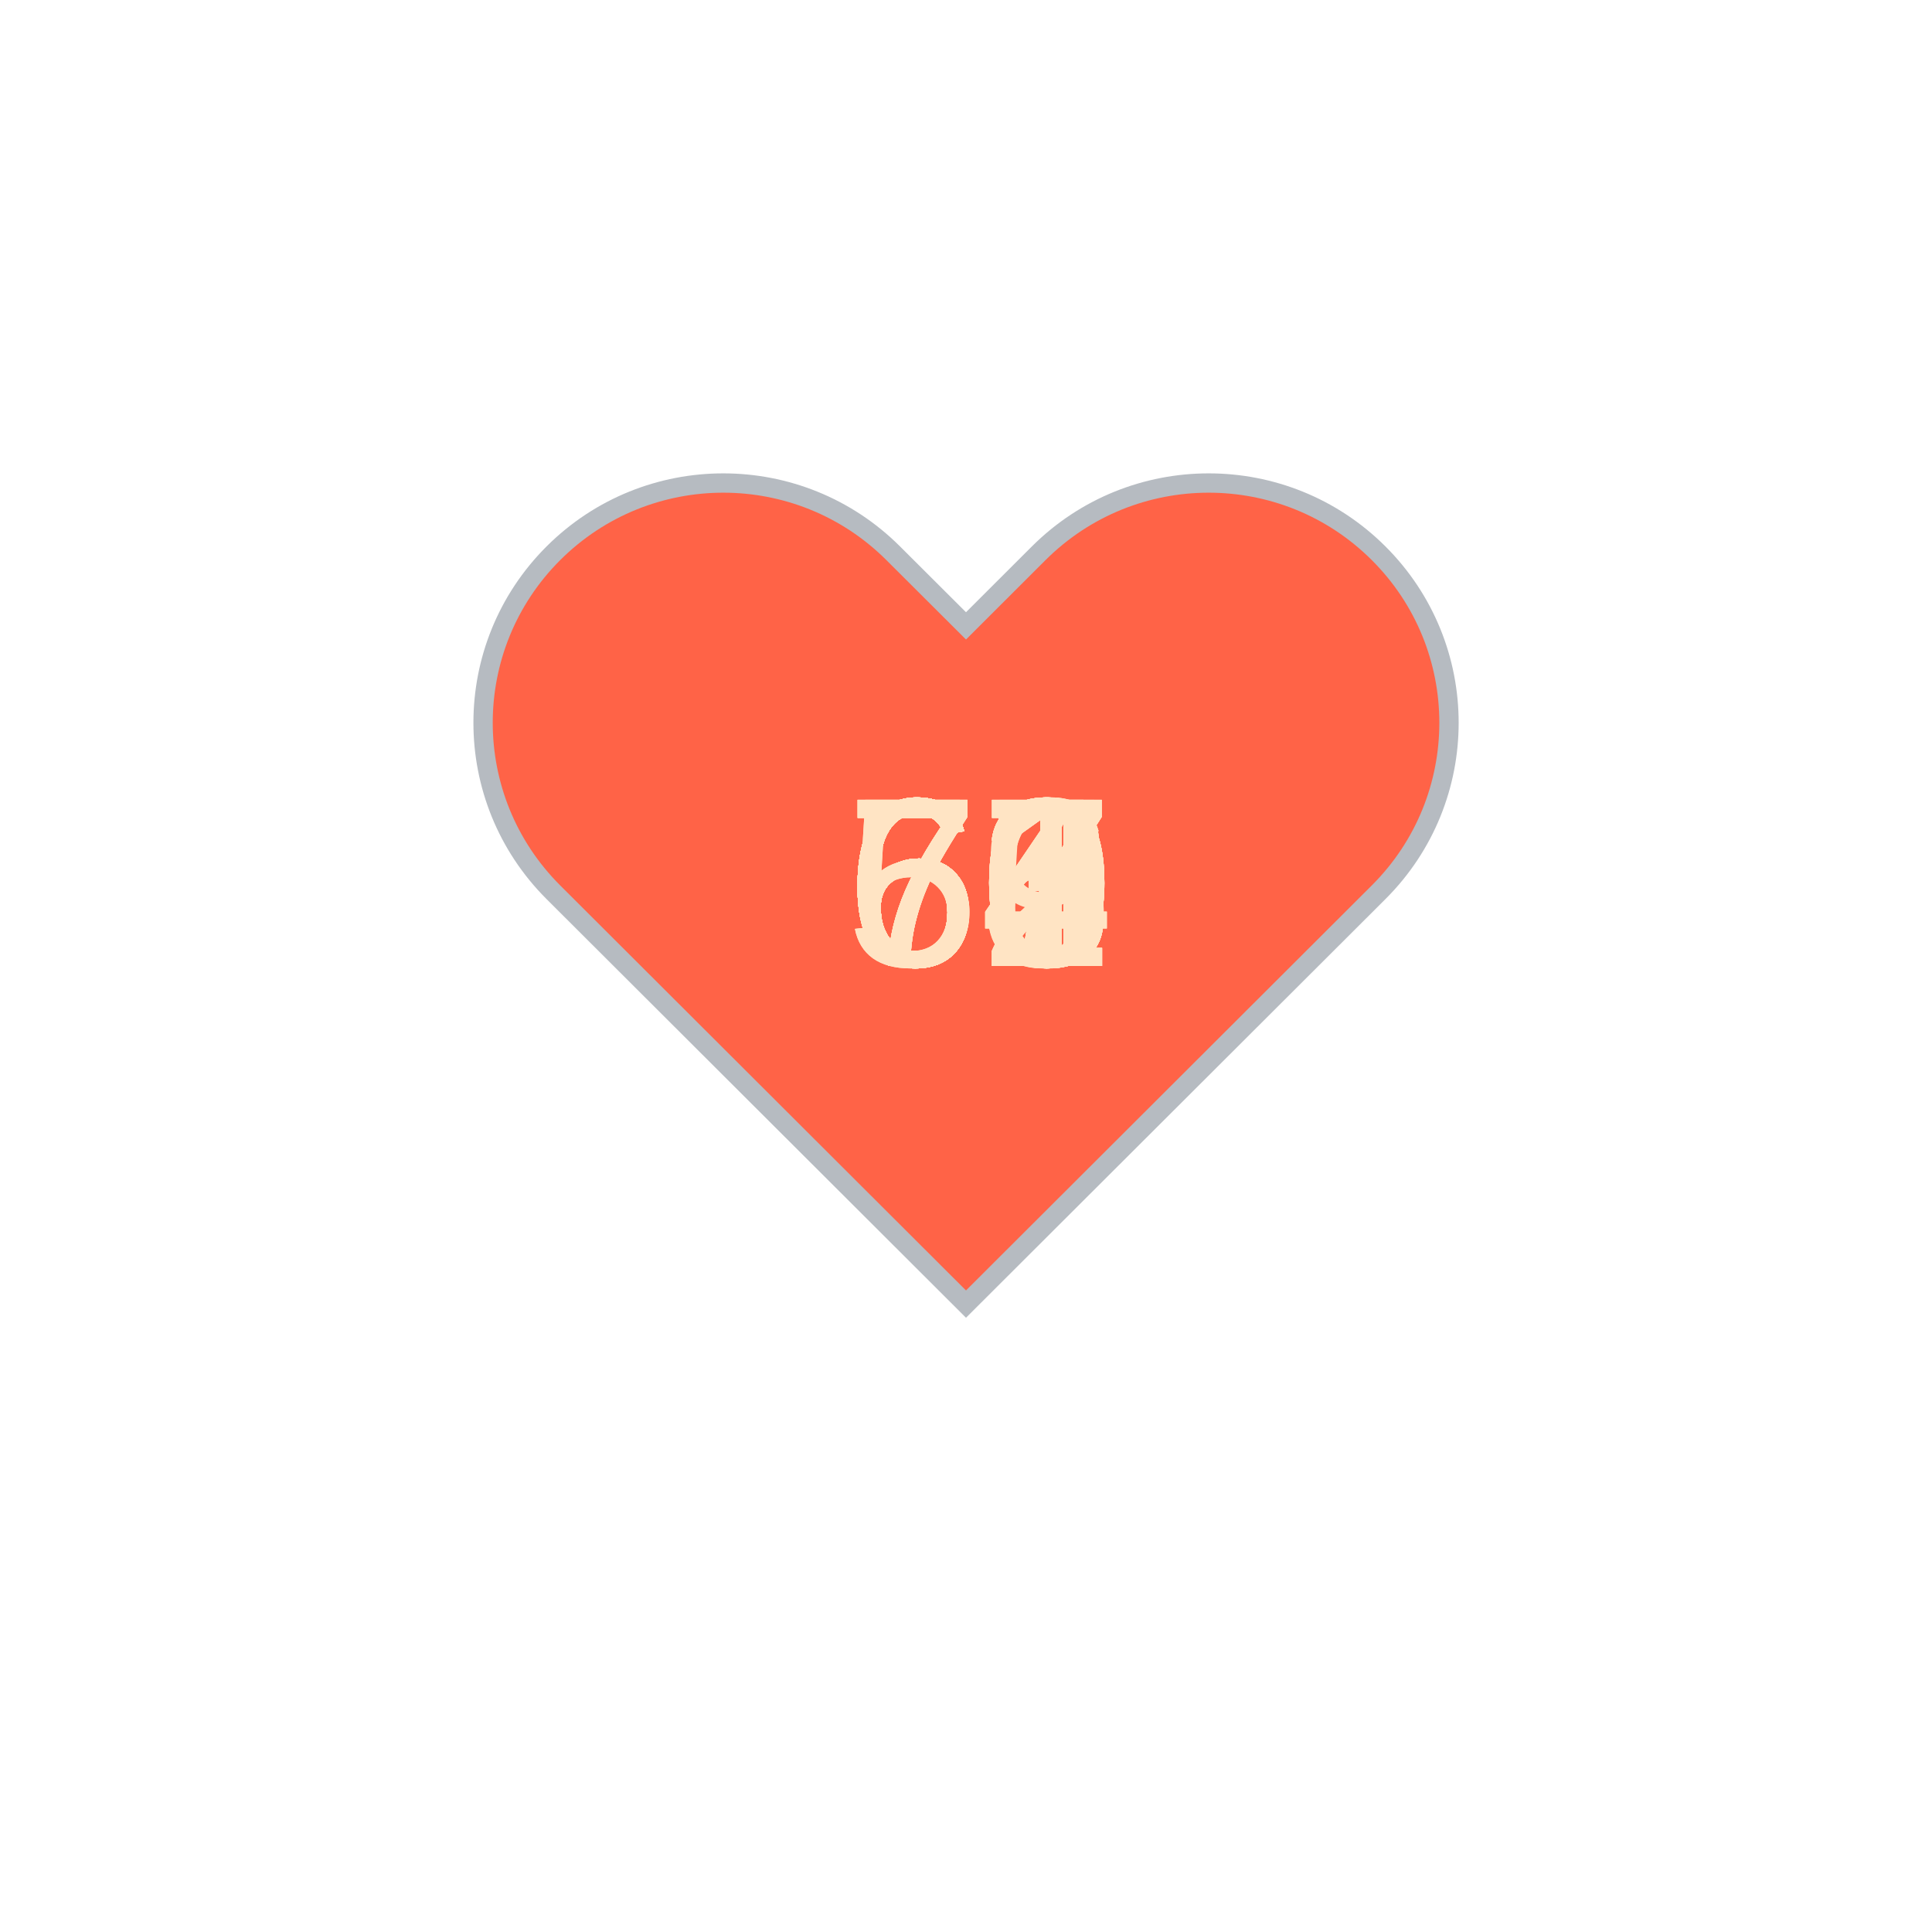
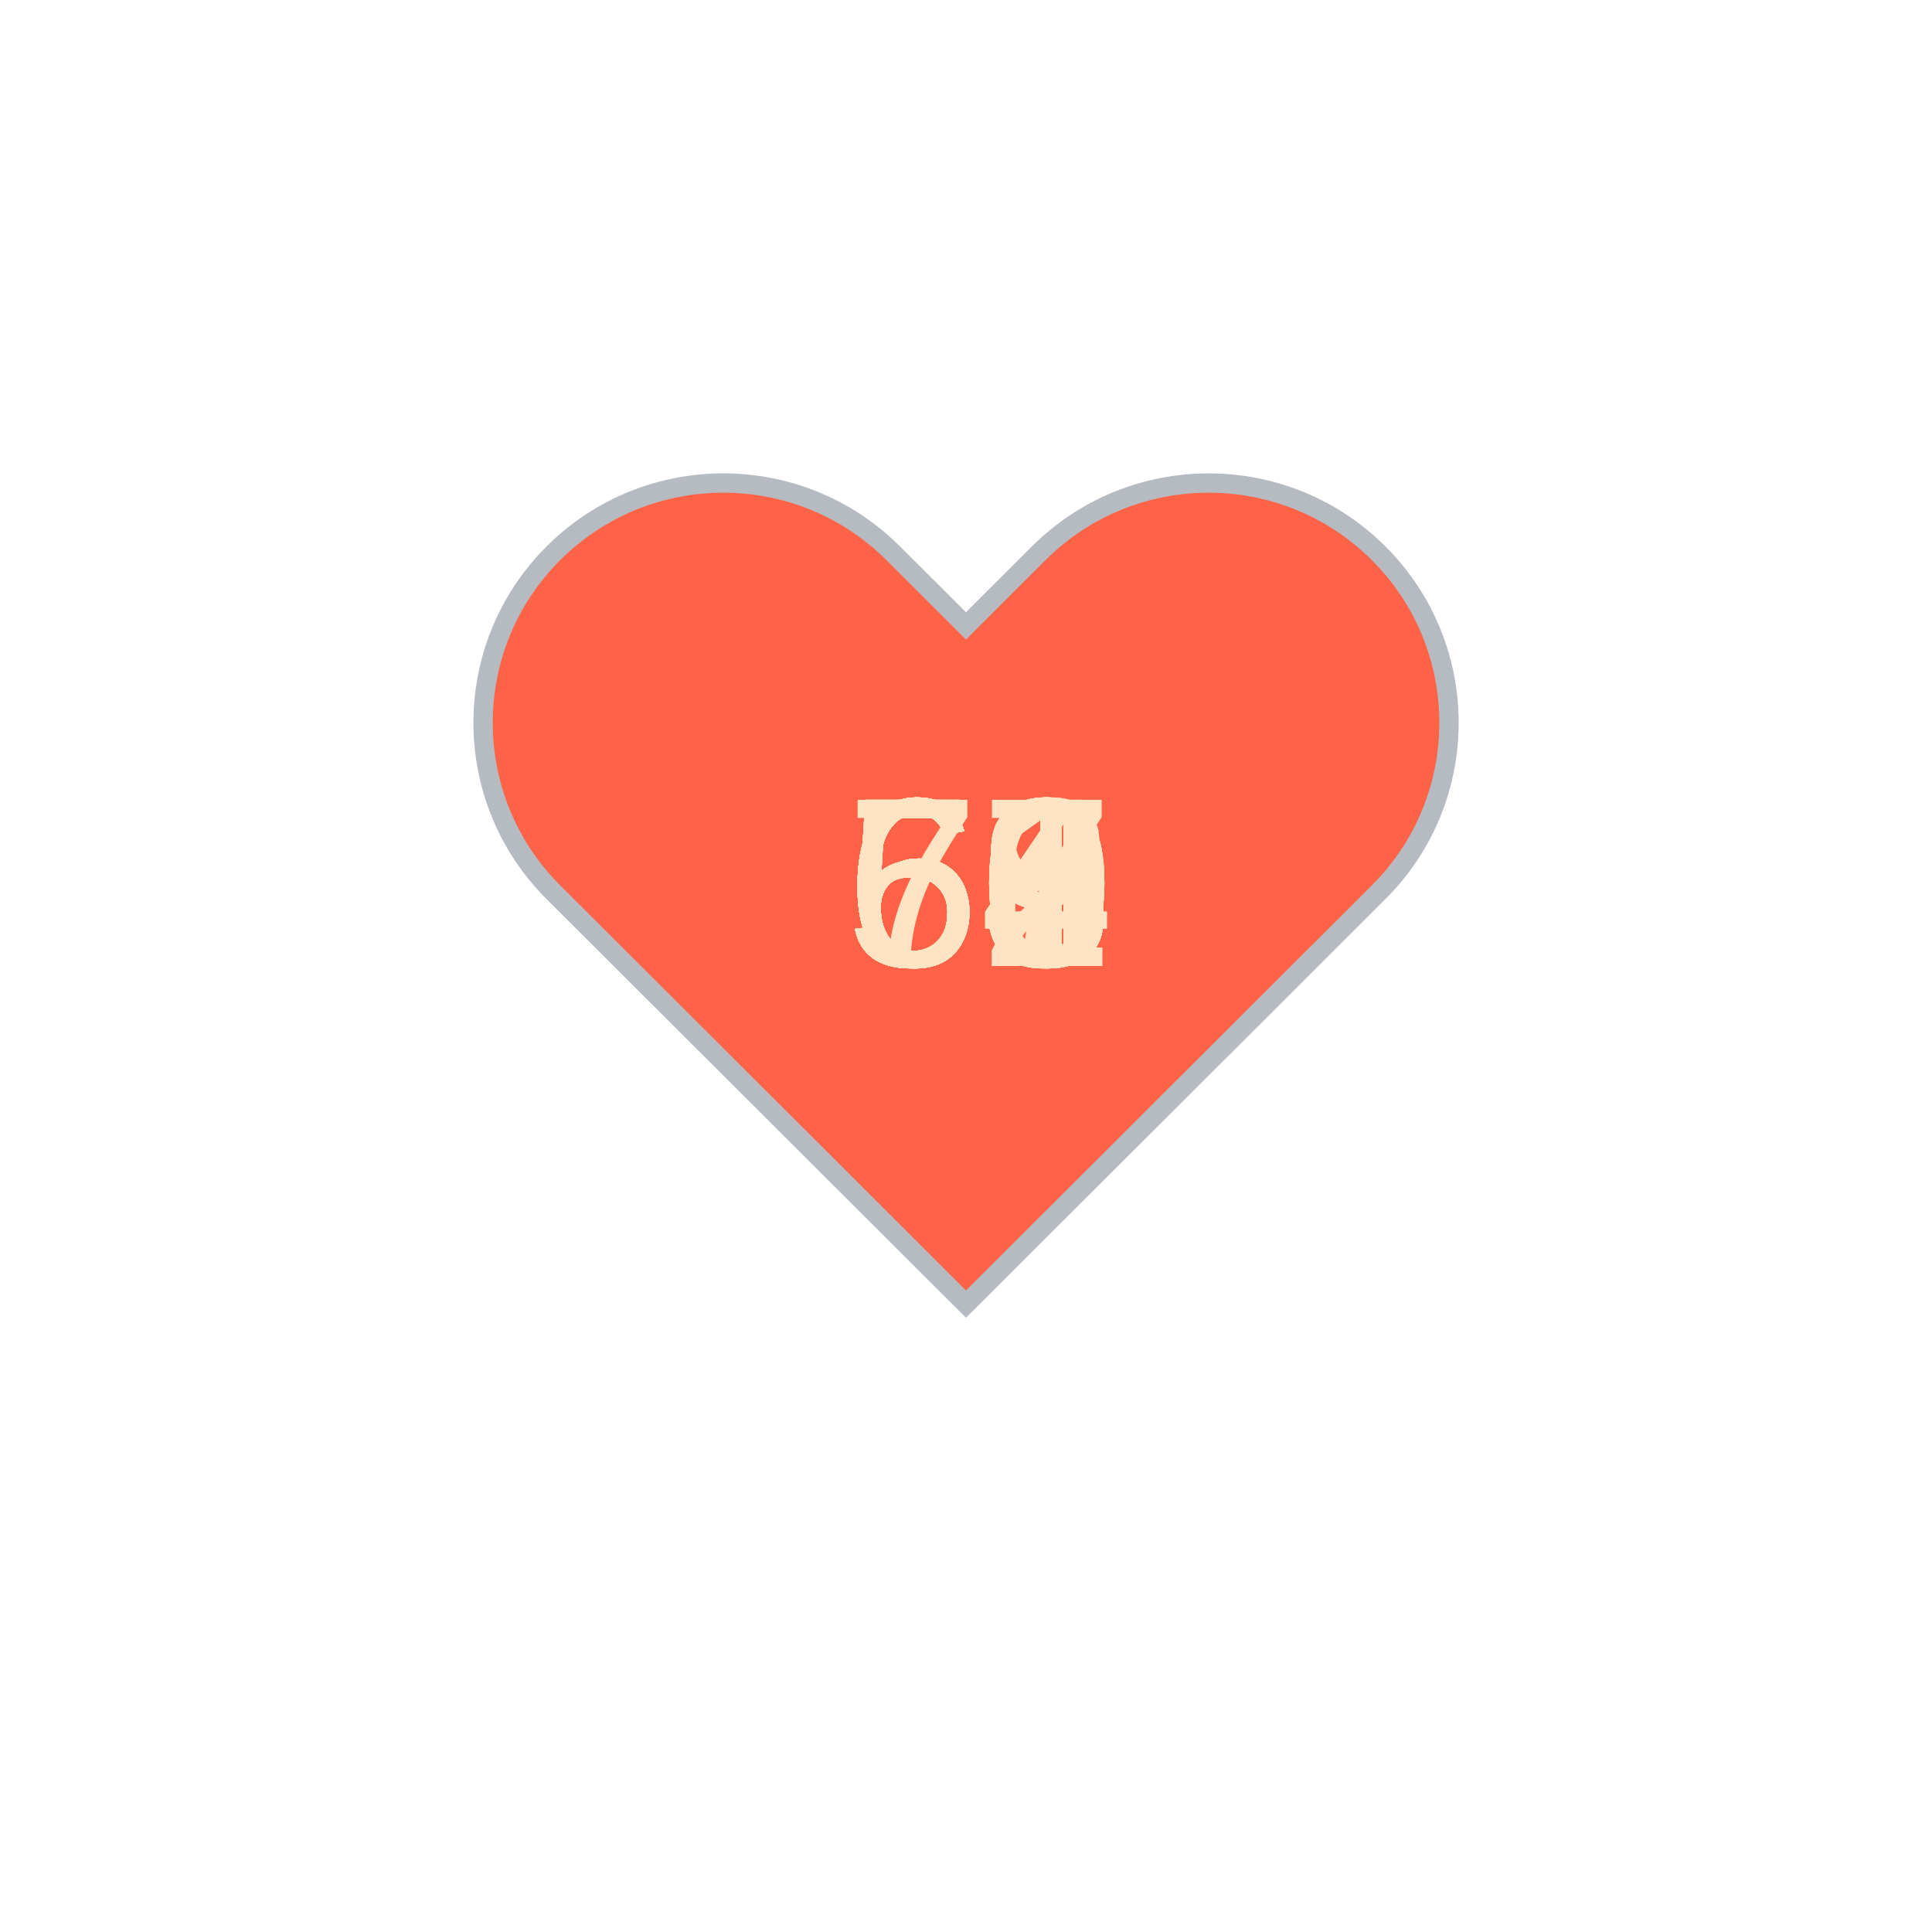
<svg xmlns="http://www.w3.org/2000/svg" baseProfile="full" height="150" version="1.1" viewBox="0,0,200,200" width="150">
  <defs />
  <g transform="translate(100 100)">
    <path d="M92.71,7.27L92.71,7.27c-9.71-9.69-25.46-9.69-35.18,0L50,14.79l-7.54-7.52C32.75-2.42,17-2.42,7.29,7.27v0 c-9.71,9.69-9.71,25.41,0,35.1L50,85l42.71-42.63C102.43,32.68,102.43,16.96,92.71,7.27z" fill="tomato" stroke="#B6BBC1" stroke-width="2" transform="translate(-50 -50)" />
    <animateTransform additive="sum" attributeName="transform" dur="1.2s" repeatCount="indefinite" type="scale" values="1; 1.5; 1.25; 1.5; 1.5; 1;" />
-     <text fill="bisque" style="font-size:25px; font-family:Arial" transform="translate(-12.5 0)">67<animate attributeName="visibility" dur="36.0s" keyTimes="0;0.03;0.07;0.1;0.13;0.17;0.2;0.23;0.27;0.3;0.33;0.37;0.4;0.43;0.47;0.5;0.53;0.57;0.6;0.63;0.67;0.7;0.73;0.77;0.8;0.83;0.87;0.9;0.93;0.97;1.0" repeatCount="indefinite" values="visible;hidden;hidden;hidden;hidden;hidden;hidden;hidden;hidden;hidden;hidden;hidden;hidden;hidden;hidden;hidden;hidden;hidden;hidden;hidden;hidden;hidden;hidden;hidden;hidden;hidden;hidden;hidden;hidden;hidden;hidden" />
+     <text fill="bisque" style="font-size:25px; font-family:Arial" transform="translate(-12.5 0)">59<animate attributeName="visibility" dur="36.0s" keyTimes="0;0.03;0.07;0.1;0.13;0.17;0.2;0.23;0.27;0.3;0.33;0.37;0.4;0.43;0.47;0.5;0.53;0.57;0.6;0.63;0.67;0.7;0.73;0.77;0.8;0.83;0.87;0.9;0.93;0.97;1.0" repeatCount="indefinite" values="visible;hidden;hidden;hidden;hidden;hidden;hidden;hidden;hidden;hidden;hidden;hidden;hidden;hidden;hidden;hidden;hidden;hidden;hidden;hidden;hidden;hidden;hidden;hidden;hidden;hidden;hidden;hidden;hidden;hidden;hidden" />
    </text>
-     <text fill="bisque" style="font-size:25px; font-family:Arial" transform="translate(-12.5 0)">67<animate attributeName="visibility" dur="36.0s" keyTimes="0;0.03;0.07;0.1;0.13;0.17;0.2;0.23;0.27;0.3;0.33;0.37;0.4;0.43;0.47;0.5;0.53;0.57;0.6;0.63;0.67;0.7;0.73;0.77;0.8;0.83;0.87;0.9;0.93;0.97;1.0" repeatCount="indefinite" values="hidden;visible;hidden;hidden;hidden;hidden;hidden;hidden;hidden;hidden;hidden;hidden;hidden;hidden;hidden;hidden;hidden;hidden;hidden;hidden;hidden;hidden;hidden;hidden;hidden;hidden;hidden;hidden;hidden;hidden;hidden" />
+     <text fill="bisque" style="font-size:25px; font-family:Arial" transform="translate(-12.5 0)">61<animate attributeName="visibility" dur="36.0s" keyTimes="0;0.03;0.07;0.1;0.13;0.17;0.2;0.23;0.27;0.3;0.33;0.37;0.4;0.43;0.47;0.5;0.53;0.57;0.6;0.63;0.67;0.7;0.73;0.77;0.8;0.83;0.87;0.9;0.93;0.97;1.0" repeatCount="indefinite" values="hidden;visible;hidden;hidden;hidden;hidden;hidden;hidden;hidden;hidden;hidden;hidden;hidden;hidden;hidden;hidden;hidden;hidden;hidden;hidden;hidden;hidden;hidden;hidden;hidden;hidden;hidden;hidden;hidden;hidden;hidden" />
    </text>
-     <text fill="bisque" style="font-size:25px; font-family:Arial" transform="translate(-12.5 0)">66<animate attributeName="visibility" dur="36.0s" keyTimes="0;0.03;0.07;0.1;0.13;0.17;0.2;0.23;0.27;0.3;0.33;0.37;0.4;0.43;0.47;0.5;0.53;0.57;0.6;0.63;0.67;0.7;0.73;0.77;0.8;0.83;0.87;0.9;0.93;0.97;1.0" repeatCount="indefinite" values="hidden;hidden;visible;hidden;hidden;hidden;hidden;hidden;hidden;hidden;hidden;hidden;hidden;hidden;hidden;hidden;hidden;hidden;hidden;hidden;hidden;hidden;hidden;hidden;hidden;hidden;hidden;hidden;hidden;hidden;hidden" />
+     <text fill="bisque" style="font-size:25px; font-family:Arial" transform="translate(-12.5 0)">59<animate attributeName="visibility" dur="36.0s" keyTimes="0;0.03;0.07;0.1;0.13;0.17;0.2;0.23;0.27;0.3;0.33;0.37;0.4;0.43;0.47;0.5;0.53;0.57;0.6;0.63;0.67;0.7;0.73;0.77;0.8;0.83;0.87;0.9;0.93;0.97;1.0" repeatCount="indefinite" values="hidden;hidden;visible;hidden;hidden;hidden;hidden;hidden;hidden;hidden;hidden;hidden;hidden;hidden;hidden;hidden;hidden;hidden;hidden;hidden;hidden;hidden;hidden;hidden;hidden;hidden;hidden;hidden;hidden;hidden;hidden" />
    </text>
-     <text fill="bisque" style="font-size:25px; font-family:Arial" transform="translate(-12.5 0)">64<animate attributeName="visibility" dur="36.0s" keyTimes="0;0.03;0.07;0.1;0.13;0.17;0.2;0.23;0.27;0.3;0.33;0.37;0.4;0.43;0.47;0.5;0.53;0.57;0.6;0.63;0.67;0.7;0.73;0.77;0.8;0.83;0.87;0.9;0.93;0.97;1.0" repeatCount="indefinite" values="hidden;hidden;hidden;visible;hidden;hidden;hidden;hidden;hidden;hidden;hidden;hidden;hidden;hidden;hidden;hidden;hidden;hidden;hidden;hidden;hidden;hidden;hidden;hidden;hidden;hidden;hidden;hidden;hidden;hidden;hidden" />
+     <text fill="bisque" style="font-size:25px; font-family:Arial" transform="translate(-12.5 0)">56<animate attributeName="visibility" dur="36.0s" keyTimes="0;0.03;0.07;0.1;0.13;0.17;0.2;0.23;0.27;0.3;0.33;0.37;0.4;0.43;0.47;0.5;0.53;0.57;0.6;0.63;0.67;0.7;0.73;0.77;0.8;0.83;0.87;0.9;0.93;0.97;1.0" repeatCount="indefinite" values="hidden;hidden;hidden;visible;hidden;hidden;hidden;hidden;hidden;hidden;hidden;hidden;hidden;hidden;hidden;hidden;hidden;hidden;hidden;hidden;hidden;hidden;hidden;hidden;hidden;hidden;hidden;hidden;hidden;hidden;hidden" />
    </text>
-     <text fill="bisque" style="font-size:25px; font-family:Arial" transform="translate(-12.5 0)">67<animate attributeName="visibility" dur="36.0s" keyTimes="0;0.03;0.07;0.1;0.13;0.17;0.2;0.23;0.27;0.3;0.33;0.37;0.4;0.43;0.47;0.5;0.53;0.57;0.6;0.63;0.67;0.7;0.73;0.77;0.8;0.83;0.87;0.9;0.93;0.97;1.0" repeatCount="indefinite" values="hidden;hidden;hidden;hidden;visible;hidden;hidden;hidden;hidden;hidden;hidden;hidden;hidden;hidden;hidden;hidden;hidden;hidden;hidden;hidden;hidden;hidden;hidden;hidden;hidden;hidden;hidden;hidden;hidden;hidden;hidden" />
+     <text fill="bisque" style="font-size:25px; font-family:Arial" transform="translate(-12.5 0)">59<animate attributeName="visibility" dur="36.0s" keyTimes="0;0.03;0.07;0.1;0.13;0.17;0.2;0.23;0.27;0.3;0.33;0.37;0.4;0.43;0.47;0.5;0.53;0.57;0.6;0.63;0.67;0.7;0.73;0.77;0.8;0.83;0.87;0.9;0.93;0.97;1.0" repeatCount="indefinite" values="hidden;hidden;hidden;hidden;visible;hidden;hidden;hidden;hidden;hidden;hidden;hidden;hidden;hidden;hidden;hidden;hidden;hidden;hidden;hidden;hidden;hidden;hidden;hidden;hidden;hidden;hidden;hidden;hidden;hidden;hidden" />
    </text>
-     <text fill="bisque" style="font-size:25px; font-family:Arial" transform="translate(-12.5 0)">64<animate attributeName="visibility" dur="36.0s" keyTimes="0;0.03;0.07;0.1;0.13;0.17;0.2;0.23;0.27;0.3;0.33;0.37;0.4;0.43;0.47;0.5;0.53;0.57;0.6;0.63;0.67;0.7;0.73;0.77;0.8;0.83;0.87;0.9;0.93;0.97;1.0" repeatCount="indefinite" values="hidden;hidden;hidden;hidden;hidden;visible;hidden;hidden;hidden;hidden;hidden;hidden;hidden;hidden;hidden;hidden;hidden;hidden;hidden;hidden;hidden;hidden;hidden;hidden;hidden;hidden;hidden;hidden;hidden;hidden;hidden" />
+     <text fill="bisque" style="font-size:25px; font-family:Arial" transform="translate(-12.5 0)">67<animate attributeName="visibility" dur="36.0s" keyTimes="0;0.03;0.07;0.1;0.13;0.17;0.2;0.23;0.27;0.3;0.33;0.37;0.4;0.43;0.47;0.5;0.53;0.57;0.6;0.63;0.67;0.7;0.73;0.77;0.8;0.83;0.87;0.9;0.93;0.97;1.0" repeatCount="indefinite" values="hidden;hidden;hidden;hidden;hidden;visible;hidden;hidden;hidden;hidden;hidden;hidden;hidden;hidden;hidden;hidden;hidden;hidden;hidden;hidden;hidden;hidden;hidden;hidden;hidden;hidden;hidden;hidden;hidden;hidden;hidden" />
    </text>
-     <text fill="bisque" style="font-size:25px; font-family:Arial" transform="translate(-12.5 0)">66<animate attributeName="visibility" dur="36.0s" keyTimes="0;0.03;0.07;0.1;0.13;0.17;0.2;0.23;0.27;0.3;0.33;0.37;0.4;0.43;0.47;0.5;0.53;0.57;0.6;0.63;0.67;0.7;0.73;0.77;0.8;0.83;0.87;0.9;0.93;0.97;1.0" repeatCount="indefinite" values="hidden;hidden;hidden;hidden;hidden;hidden;visible;hidden;hidden;hidden;hidden;hidden;hidden;hidden;hidden;hidden;hidden;hidden;hidden;hidden;hidden;hidden;hidden;hidden;hidden;hidden;hidden;hidden;hidden;hidden;hidden" />
+     <text fill="bisque" style="font-size:25px; font-family:Arial" transform="translate(-12.5 0)">60<animate attributeName="visibility" dur="36.0s" keyTimes="0;0.03;0.07;0.1;0.13;0.17;0.2;0.23;0.27;0.3;0.33;0.37;0.4;0.43;0.47;0.5;0.53;0.57;0.6;0.63;0.67;0.7;0.73;0.77;0.8;0.83;0.87;0.9;0.93;0.97;1.0" repeatCount="indefinite" values="hidden;hidden;hidden;hidden;hidden;hidden;visible;hidden;hidden;hidden;hidden;hidden;hidden;hidden;hidden;hidden;hidden;hidden;hidden;hidden;hidden;hidden;hidden;hidden;hidden;hidden;hidden;hidden;hidden;hidden;hidden" />
    </text>
-     <text fill="bisque" style="font-size:25px; font-family:Arial" transform="translate(-12.5 0)">64<animate attributeName="visibility" dur="36.0s" keyTimes="0;0.03;0.07;0.1;0.13;0.17;0.2;0.23;0.27;0.3;0.33;0.37;0.4;0.43;0.47;0.5;0.53;0.57;0.6;0.63;0.67;0.7;0.73;0.77;0.8;0.83;0.87;0.9;0.93;0.97;1.0" repeatCount="indefinite" values="hidden;hidden;hidden;hidden;hidden;hidden;hidden;visible;hidden;hidden;hidden;hidden;hidden;hidden;hidden;hidden;hidden;hidden;hidden;hidden;hidden;hidden;hidden;hidden;hidden;hidden;hidden;hidden;hidden;hidden;hidden" />
+     <text fill="bisque" style="font-size:25px; font-family:Arial" transform="translate(-12.5 0)">59<animate attributeName="visibility" dur="36.0s" keyTimes="0;0.03;0.07;0.1;0.13;0.17;0.2;0.23;0.27;0.3;0.33;0.37;0.4;0.43;0.47;0.5;0.53;0.57;0.6;0.63;0.67;0.7;0.73;0.77;0.8;0.83;0.87;0.9;0.93;0.97;1.0" repeatCount="indefinite" values="hidden;hidden;hidden;hidden;hidden;hidden;hidden;visible;hidden;hidden;hidden;hidden;hidden;hidden;hidden;hidden;hidden;hidden;hidden;hidden;hidden;hidden;hidden;hidden;hidden;hidden;hidden;hidden;hidden;hidden;hidden" />
    </text>
-     <text fill="bisque" style="font-size:25px; font-family:Arial" transform="translate(-12.5 0)">65<animate attributeName="visibility" dur="36.0s" keyTimes="0;0.03;0.07;0.1;0.13;0.17;0.2;0.23;0.27;0.3;0.33;0.37;0.4;0.43;0.47;0.5;0.53;0.57;0.6;0.63;0.67;0.7;0.73;0.77;0.8;0.83;0.87;0.9;0.93;0.97;1.0" repeatCount="indefinite" values="hidden;hidden;hidden;hidden;hidden;hidden;hidden;hidden;visible;hidden;hidden;hidden;hidden;hidden;hidden;hidden;hidden;hidden;hidden;hidden;hidden;hidden;hidden;hidden;hidden;hidden;hidden;hidden;hidden;hidden;hidden" />
+     <text fill="bisque" style="font-size:25px; font-family:Arial" transform="translate(-12.5 0)">64<animate attributeName="visibility" dur="36.0s" keyTimes="0;0.03;0.07;0.1;0.13;0.17;0.2;0.23;0.27;0.3;0.33;0.37;0.4;0.43;0.47;0.5;0.53;0.57;0.6;0.63;0.67;0.7;0.73;0.77;0.8;0.83;0.87;0.9;0.93;0.97;1.0" repeatCount="indefinite" values="hidden;hidden;hidden;hidden;hidden;hidden;hidden;hidden;visible;hidden;hidden;hidden;hidden;hidden;hidden;hidden;hidden;hidden;hidden;hidden;hidden;hidden;hidden;hidden;hidden;hidden;hidden;hidden;hidden;hidden;hidden" />
    </text>
-     <text fill="bisque" style="font-size:25px; font-family:Arial" transform="translate(-12.5 0)">63<animate attributeName="visibility" dur="36.0s" keyTimes="0;0.03;0.07;0.1;0.13;0.17;0.2;0.23;0.27;0.3;0.33;0.37;0.4;0.43;0.47;0.5;0.53;0.57;0.6;0.63;0.67;0.7;0.73;0.77;0.8;0.83;0.87;0.9;0.93;0.97;1.0" repeatCount="indefinite" values="hidden;hidden;hidden;hidden;hidden;hidden;hidden;hidden;hidden;visible;hidden;hidden;hidden;hidden;hidden;hidden;hidden;hidden;hidden;hidden;hidden;hidden;hidden;hidden;hidden;hidden;hidden;hidden;hidden;hidden;hidden" />
+     <text fill="bisque" style="font-size:25px; font-family:Arial" transform="translate(-12.5 0)">60<animate attributeName="visibility" dur="36.0s" keyTimes="0;0.03;0.07;0.1;0.13;0.17;0.2;0.23;0.27;0.3;0.33;0.37;0.4;0.43;0.47;0.5;0.53;0.57;0.6;0.63;0.67;0.7;0.73;0.77;0.8;0.83;0.87;0.9;0.93;0.97;1.0" repeatCount="indefinite" values="hidden;hidden;hidden;hidden;hidden;hidden;hidden;hidden;hidden;visible;hidden;hidden;hidden;hidden;hidden;hidden;hidden;hidden;hidden;hidden;hidden;hidden;hidden;hidden;hidden;hidden;hidden;hidden;hidden;hidden;hidden" />
    </text>
-     <text fill="bisque" style="font-size:25px; font-family:Arial" transform="translate(-12.5 0)">63<animate attributeName="visibility" dur="36.0s" keyTimes="0;0.03;0.07;0.1;0.13;0.17;0.2;0.23;0.27;0.3;0.33;0.37;0.4;0.43;0.47;0.5;0.53;0.57;0.6;0.63;0.67;0.7;0.73;0.77;0.8;0.83;0.87;0.9;0.93;0.97;1.0" repeatCount="indefinite" values="hidden;hidden;hidden;hidden;hidden;hidden;hidden;hidden;hidden;hidden;visible;hidden;hidden;hidden;hidden;hidden;hidden;hidden;hidden;hidden;hidden;hidden;hidden;hidden;hidden;hidden;hidden;hidden;hidden;hidden;hidden" />
+     <text fill="bisque" style="font-size:25px; font-family:Arial" transform="translate(-12.5 0)">59<animate attributeName="visibility" dur="36.0s" keyTimes="0;0.03;0.07;0.1;0.13;0.17;0.2;0.23;0.27;0.3;0.33;0.37;0.4;0.43;0.47;0.5;0.53;0.57;0.6;0.63;0.67;0.7;0.73;0.77;0.8;0.83;0.87;0.9;0.93;0.97;1.0" repeatCount="indefinite" values="hidden;hidden;hidden;hidden;hidden;hidden;hidden;hidden;hidden;hidden;visible;hidden;hidden;hidden;hidden;hidden;hidden;hidden;hidden;hidden;hidden;hidden;hidden;hidden;hidden;hidden;hidden;hidden;hidden;hidden;hidden" />
    </text>
-     <text fill="bisque" style="font-size:25px; font-family:Arial" transform="translate(-12.5 0)">60<animate attributeName="visibility" dur="36.0s" keyTimes="0;0.03;0.07;0.1;0.13;0.17;0.2;0.23;0.27;0.3;0.33;0.37;0.4;0.43;0.47;0.5;0.53;0.57;0.6;0.63;0.67;0.7;0.73;0.77;0.8;0.83;0.87;0.9;0.93;0.97;1.0" repeatCount="indefinite" values="hidden;hidden;hidden;hidden;hidden;hidden;hidden;hidden;hidden;hidden;hidden;visible;hidden;hidden;hidden;hidden;hidden;hidden;hidden;hidden;hidden;hidden;hidden;hidden;hidden;hidden;hidden;hidden;hidden;hidden;hidden" />
+     <text fill="bisque" style="font-size:25px; font-family:Arial" transform="translate(-12.5 0)">54<animate attributeName="visibility" dur="36.0s" keyTimes="0;0.03;0.07;0.1;0.13;0.17;0.2;0.23;0.27;0.3;0.33;0.37;0.4;0.43;0.47;0.5;0.53;0.57;0.6;0.63;0.67;0.7;0.73;0.77;0.8;0.83;0.87;0.9;0.93;0.97;1.0" repeatCount="indefinite" values="hidden;hidden;hidden;hidden;hidden;hidden;hidden;hidden;hidden;hidden;hidden;visible;hidden;hidden;hidden;hidden;hidden;hidden;hidden;hidden;hidden;hidden;hidden;hidden;hidden;hidden;hidden;hidden;hidden;hidden;hidden" />
    </text>
    <text fill="bisque" style="font-size:25px; font-family:Arial" transform="translate(-12.5 0)">60<animate attributeName="visibility" dur="36.0s" keyTimes="0;0.03;0.07;0.1;0.13;0.17;0.2;0.23;0.27;0.3;0.33;0.37;0.4;0.43;0.47;0.5;0.53;0.57;0.6;0.63;0.67;0.7;0.73;0.77;0.8;0.83;0.87;0.9;0.93;0.97;1.0" repeatCount="indefinite" values="hidden;hidden;hidden;hidden;hidden;hidden;hidden;hidden;hidden;hidden;hidden;hidden;visible;hidden;hidden;hidden;hidden;hidden;hidden;hidden;hidden;hidden;hidden;hidden;hidden;hidden;hidden;hidden;hidden;hidden;hidden" />
    </text>
    <text fill="bisque" style="font-size:25px; font-family:Arial" transform="translate(-12.5 0)">60<animate attributeName="visibility" dur="36.0s" keyTimes="0;0.03;0.07;0.1;0.13;0.17;0.2;0.23;0.27;0.3;0.33;0.37;0.4;0.43;0.47;0.5;0.53;0.57;0.6;0.63;0.67;0.7;0.73;0.77;0.8;0.83;0.87;0.9;0.93;0.97;1.0" repeatCount="indefinite" values="hidden;hidden;hidden;hidden;hidden;hidden;hidden;hidden;hidden;hidden;hidden;hidden;hidden;visible;hidden;hidden;hidden;hidden;hidden;hidden;hidden;hidden;hidden;hidden;hidden;hidden;hidden;hidden;hidden;hidden;hidden" />
    </text>
-     <text fill="bisque" style="font-size:25px; font-family:Arial" transform="translate(-12.5 0)">63<animate attributeName="visibility" dur="36.0s" keyTimes="0;0.03;0.07;0.1;0.13;0.17;0.2;0.23;0.27;0.3;0.33;0.37;0.4;0.43;0.47;0.5;0.53;0.57;0.6;0.63;0.67;0.7;0.73;0.77;0.8;0.83;0.87;0.9;0.93;0.97;1.0" repeatCount="indefinite" values="hidden;hidden;hidden;hidden;hidden;hidden;hidden;hidden;hidden;hidden;hidden;hidden;hidden;hidden;visible;hidden;hidden;hidden;hidden;hidden;hidden;hidden;hidden;hidden;hidden;hidden;hidden;hidden;hidden;hidden;hidden" />
+     <text fill="bisque" style="font-size:25px; font-family:Arial" transform="translate(-12.5 0)">59<animate attributeName="visibility" dur="36.0s" keyTimes="0;0.03;0.07;0.1;0.13;0.17;0.2;0.23;0.27;0.3;0.33;0.37;0.4;0.43;0.47;0.5;0.53;0.57;0.6;0.63;0.67;0.7;0.73;0.77;0.8;0.83;0.87;0.9;0.93;0.97;1.0" repeatCount="indefinite" values="hidden;hidden;hidden;hidden;hidden;hidden;hidden;hidden;hidden;hidden;hidden;hidden;hidden;hidden;visible;hidden;hidden;hidden;hidden;hidden;hidden;hidden;hidden;hidden;hidden;hidden;hidden;hidden;hidden;hidden;hidden" />
    </text>
    <text fill="bisque" style="font-size:25px; font-family:Arial" transform="translate(-12.5 0)">63<animate attributeName="visibility" dur="36.0s" keyTimes="0;0.03;0.07;0.1;0.13;0.17;0.2;0.23;0.27;0.3;0.33;0.37;0.4;0.43;0.47;0.5;0.53;0.57;0.6;0.63;0.67;0.7;0.73;0.77;0.8;0.83;0.87;0.9;0.93;0.97;1.0" repeatCount="indefinite" values="hidden;hidden;hidden;hidden;hidden;hidden;hidden;hidden;hidden;hidden;hidden;hidden;hidden;hidden;hidden;visible;hidden;hidden;hidden;hidden;hidden;hidden;hidden;hidden;hidden;hidden;hidden;hidden;hidden;hidden;hidden" />
    </text>
-     <text fill="bisque" style="font-size:25px; font-family:Arial" transform="translate(-12.5 0)">62<animate attributeName="visibility" dur="36.0s" keyTimes="0;0.03;0.07;0.1;0.13;0.17;0.2;0.23;0.27;0.3;0.33;0.37;0.4;0.43;0.47;0.5;0.53;0.57;0.6;0.63;0.67;0.7;0.73;0.77;0.8;0.83;0.87;0.9;0.93;0.97;1.0" repeatCount="indefinite" values="hidden;hidden;hidden;hidden;hidden;hidden;hidden;hidden;hidden;hidden;hidden;hidden;hidden;hidden;hidden;hidden;visible;hidden;hidden;hidden;hidden;hidden;hidden;hidden;hidden;hidden;hidden;hidden;hidden;hidden;hidden" />
+     <text fill="bisque" style="font-size:25px; font-family:Arial" transform="translate(-12.5 0)">61<animate attributeName="visibility" dur="36.0s" keyTimes="0;0.03;0.07;0.1;0.13;0.17;0.2;0.23;0.27;0.3;0.33;0.37;0.4;0.43;0.47;0.5;0.53;0.57;0.6;0.63;0.67;0.7;0.73;0.77;0.8;0.83;0.87;0.9;0.93;0.97;1.0" repeatCount="indefinite" values="hidden;hidden;hidden;hidden;hidden;hidden;hidden;hidden;hidden;hidden;hidden;hidden;hidden;hidden;hidden;hidden;visible;hidden;hidden;hidden;hidden;hidden;hidden;hidden;hidden;hidden;hidden;hidden;hidden;hidden;hidden" />
    </text>
-     <text fill="bisque" style="font-size:25px; font-family:Arial" transform="translate(-12.5 0)">60<animate attributeName="visibility" dur="36.0s" keyTimes="0;0.03;0.07;0.1;0.13;0.17;0.2;0.23;0.27;0.3;0.33;0.37;0.4;0.43;0.47;0.5;0.53;0.57;0.6;0.63;0.67;0.7;0.73;0.77;0.8;0.83;0.87;0.9;0.93;0.97;1.0" repeatCount="indefinite" values="hidden;hidden;hidden;hidden;hidden;hidden;hidden;hidden;hidden;hidden;hidden;hidden;hidden;hidden;hidden;hidden;hidden;visible;hidden;hidden;hidden;hidden;hidden;hidden;hidden;hidden;hidden;hidden;hidden;hidden;hidden" />
+     <text fill="bisque" style="font-size:25px; font-family:Arial" transform="translate(-12.5 0)">63<animate attributeName="visibility" dur="36.0s" keyTimes="0;0.03;0.07;0.1;0.13;0.17;0.2;0.23;0.27;0.3;0.33;0.37;0.4;0.43;0.47;0.5;0.53;0.57;0.6;0.63;0.67;0.7;0.73;0.77;0.8;0.83;0.87;0.9;0.93;0.97;1.0" repeatCount="indefinite" values="hidden;hidden;hidden;hidden;hidden;hidden;hidden;hidden;hidden;hidden;hidden;hidden;hidden;hidden;hidden;hidden;hidden;visible;hidden;hidden;hidden;hidden;hidden;hidden;hidden;hidden;hidden;hidden;hidden;hidden;hidden" />
    </text>
-     <text fill="bisque" style="font-size:25px; font-family:Arial" transform="translate(-12.5 0)">60<animate attributeName="visibility" dur="36.0s" keyTimes="0;0.03;0.07;0.1;0.13;0.17;0.2;0.23;0.27;0.3;0.33;0.37;0.4;0.43;0.47;0.5;0.53;0.57;0.6;0.63;0.67;0.7;0.73;0.77;0.8;0.83;0.87;0.9;0.93;0.97;1.0" repeatCount="indefinite" values="hidden;hidden;hidden;hidden;hidden;hidden;hidden;hidden;hidden;hidden;hidden;hidden;hidden;hidden;hidden;hidden;hidden;hidden;visible;hidden;hidden;hidden;hidden;hidden;hidden;hidden;hidden;hidden;hidden;hidden;hidden" />
+     <text fill="bisque" style="font-size:25px; font-family:Arial" transform="translate(-12.5 0)">63<animate attributeName="visibility" dur="36.0s" keyTimes="0;0.03;0.07;0.1;0.13;0.17;0.2;0.23;0.27;0.3;0.33;0.37;0.4;0.43;0.47;0.5;0.53;0.57;0.6;0.63;0.67;0.7;0.73;0.77;0.8;0.83;0.87;0.9;0.93;0.97;1.0" repeatCount="indefinite" values="hidden;hidden;hidden;hidden;hidden;hidden;hidden;hidden;hidden;hidden;hidden;hidden;hidden;hidden;hidden;hidden;hidden;hidden;visible;hidden;hidden;hidden;hidden;hidden;hidden;hidden;hidden;hidden;hidden;hidden;hidden" />
    </text>
-     <text fill="bisque" style="font-size:25px; font-family:Arial" transform="translate(-12.5 0)">61<animate attributeName="visibility" dur="36.0s" keyTimes="0;0.03;0.07;0.1;0.13;0.17;0.2;0.23;0.27;0.3;0.33;0.37;0.4;0.43;0.47;0.5;0.53;0.57;0.6;0.63;0.67;0.7;0.73;0.77;0.8;0.83;0.87;0.9;0.93;0.97;1.0" repeatCount="indefinite" values="hidden;hidden;hidden;hidden;hidden;hidden;hidden;hidden;hidden;hidden;hidden;hidden;hidden;hidden;hidden;hidden;hidden;hidden;hidden;visible;hidden;hidden;hidden;hidden;hidden;hidden;hidden;hidden;hidden;hidden;hidden" />
+     <text fill="bisque" style="font-size:25px; font-family:Arial" transform="translate(-12.5 0)">63<animate attributeName="visibility" dur="36.0s" keyTimes="0;0.03;0.07;0.1;0.13;0.17;0.2;0.23;0.27;0.3;0.33;0.37;0.4;0.43;0.47;0.5;0.53;0.57;0.6;0.63;0.67;0.7;0.73;0.77;0.8;0.83;0.87;0.9;0.93;0.97;1.0" repeatCount="indefinite" values="hidden;hidden;hidden;hidden;hidden;hidden;hidden;hidden;hidden;hidden;hidden;hidden;hidden;hidden;hidden;hidden;hidden;hidden;hidden;visible;hidden;hidden;hidden;hidden;hidden;hidden;hidden;hidden;hidden;hidden;hidden" />
    </text>
-     <text fill="bisque" style="font-size:25px; font-family:Arial" transform="translate(-12.5 0)">61<animate attributeName="visibility" dur="36.0s" keyTimes="0;0.03;0.07;0.1;0.13;0.17;0.2;0.23;0.27;0.3;0.33;0.37;0.4;0.43;0.47;0.5;0.53;0.57;0.6;0.63;0.67;0.7;0.73;0.77;0.8;0.83;0.87;0.9;0.93;0.97;1.0" repeatCount="indefinite" values="hidden;hidden;hidden;hidden;hidden;hidden;hidden;hidden;hidden;hidden;hidden;hidden;hidden;hidden;hidden;hidden;hidden;hidden;hidden;hidden;visible;hidden;hidden;hidden;hidden;hidden;hidden;hidden;hidden;hidden;hidden" />
+     <text fill="bisque" style="font-size:25px; font-family:Arial" transform="translate(-12.5 0)">63<animate attributeName="visibility" dur="36.0s" keyTimes="0;0.03;0.07;0.1;0.13;0.17;0.2;0.23;0.27;0.3;0.33;0.37;0.4;0.43;0.47;0.5;0.53;0.57;0.6;0.63;0.67;0.7;0.73;0.77;0.8;0.83;0.87;0.9;0.93;0.97;1.0" repeatCount="indefinite" values="hidden;hidden;hidden;hidden;hidden;hidden;hidden;hidden;hidden;hidden;hidden;hidden;hidden;hidden;hidden;hidden;hidden;hidden;hidden;hidden;visible;hidden;hidden;hidden;hidden;hidden;hidden;hidden;hidden;hidden;hidden" />
    </text>
-     <text fill="bisque" style="font-size:25px; font-family:Arial" transform="translate(-12.5 0)">59<animate attributeName="visibility" dur="36.0s" keyTimes="0;0.03;0.07;0.1;0.13;0.17;0.2;0.23;0.27;0.3;0.33;0.37;0.4;0.43;0.47;0.5;0.53;0.57;0.6;0.63;0.67;0.7;0.73;0.77;0.8;0.83;0.87;0.9;0.93;0.97;1.0" repeatCount="indefinite" values="hidden;hidden;hidden;hidden;hidden;hidden;hidden;hidden;hidden;hidden;hidden;hidden;hidden;hidden;hidden;hidden;hidden;hidden;hidden;hidden;hidden;visible;hidden;hidden;hidden;hidden;hidden;hidden;hidden;hidden;hidden" />
+     <text fill="bisque" style="font-size:25px; font-family:Arial" transform="translate(-12.5 0)">64<animate attributeName="visibility" dur="36.0s" keyTimes="0;0.03;0.07;0.1;0.13;0.17;0.2;0.23;0.27;0.3;0.33;0.37;0.4;0.43;0.47;0.5;0.53;0.57;0.6;0.63;0.67;0.7;0.73;0.77;0.8;0.83;0.87;0.9;0.93;0.97;1.0" repeatCount="indefinite" values="hidden;hidden;hidden;hidden;hidden;hidden;hidden;hidden;hidden;hidden;hidden;hidden;hidden;hidden;hidden;hidden;hidden;hidden;hidden;hidden;hidden;visible;hidden;hidden;hidden;hidden;hidden;hidden;hidden;hidden;hidden" />
    </text>
    <text fill="bisque" style="font-size:25px; font-family:Arial" transform="translate(-12.5 0)">63<animate attributeName="visibility" dur="36.0s" keyTimes="0;0.03;0.07;0.1;0.13;0.17;0.2;0.23;0.27;0.3;0.33;0.37;0.4;0.43;0.47;0.5;0.53;0.57;0.6;0.63;0.67;0.7;0.73;0.77;0.8;0.83;0.87;0.9;0.93;0.97;1.0" repeatCount="indefinite" values="hidden;hidden;hidden;hidden;hidden;hidden;hidden;hidden;hidden;hidden;hidden;hidden;hidden;hidden;hidden;hidden;hidden;hidden;hidden;hidden;hidden;hidden;visible;hidden;hidden;hidden;hidden;hidden;hidden;hidden;hidden" />
    </text>
-     <text fill="bisque" style="font-size:25px; font-family:Arial" transform="translate(-12.5 0)">63<animate attributeName="visibility" dur="36.0s" keyTimes="0;0.03;0.07;0.1;0.13;0.17;0.2;0.23;0.27;0.3;0.33;0.37;0.4;0.43;0.47;0.5;0.53;0.57;0.6;0.63;0.67;0.7;0.73;0.77;0.8;0.83;0.87;0.9;0.93;0.97;1.0" repeatCount="indefinite" values="hidden;hidden;hidden;hidden;hidden;hidden;hidden;hidden;hidden;hidden;hidden;hidden;hidden;hidden;hidden;hidden;hidden;hidden;hidden;hidden;hidden;hidden;hidden;visible;hidden;hidden;hidden;hidden;hidden;hidden;hidden" />
+     <text fill="bisque" style="font-size:25px; font-family:Arial" transform="translate(-12.5 0)">62<animate attributeName="visibility" dur="36.0s" keyTimes="0;0.03;0.07;0.1;0.13;0.17;0.2;0.23;0.27;0.3;0.33;0.37;0.4;0.43;0.47;0.5;0.53;0.57;0.6;0.63;0.67;0.7;0.73;0.77;0.8;0.83;0.87;0.9;0.93;0.97;1.0" repeatCount="indefinite" values="hidden;hidden;hidden;hidden;hidden;hidden;hidden;hidden;hidden;hidden;hidden;hidden;hidden;hidden;hidden;hidden;hidden;hidden;hidden;hidden;hidden;hidden;hidden;visible;hidden;hidden;hidden;hidden;hidden;hidden;hidden" />
    </text>
-     <text fill="bisque" style="font-size:25px; font-family:Arial" transform="translate(-12.5 0)">57<animate attributeName="visibility" dur="36.0s" keyTimes="0;0.03;0.07;0.1;0.13;0.17;0.2;0.23;0.27;0.3;0.33;0.37;0.4;0.43;0.47;0.5;0.53;0.57;0.6;0.63;0.67;0.7;0.73;0.77;0.8;0.83;0.87;0.9;0.93;0.97;1.0" repeatCount="indefinite" values="hidden;hidden;hidden;hidden;hidden;hidden;hidden;hidden;hidden;hidden;hidden;hidden;hidden;hidden;hidden;hidden;hidden;hidden;hidden;hidden;hidden;hidden;hidden;hidden;visible;hidden;hidden;hidden;hidden;hidden;hidden" />
+     <text fill="bisque" style="font-size:25px; font-family:Arial" transform="translate(-12.5 0)">60<animate attributeName="visibility" dur="36.0s" keyTimes="0;0.03;0.07;0.1;0.13;0.17;0.2;0.23;0.27;0.3;0.33;0.37;0.4;0.43;0.47;0.5;0.53;0.57;0.6;0.63;0.67;0.7;0.73;0.77;0.8;0.83;0.87;0.9;0.93;0.97;1.0" repeatCount="indefinite" values="hidden;hidden;hidden;hidden;hidden;hidden;hidden;hidden;hidden;hidden;hidden;hidden;hidden;hidden;hidden;hidden;hidden;hidden;hidden;hidden;hidden;hidden;hidden;hidden;visible;hidden;hidden;hidden;hidden;hidden;hidden" />
    </text>
-     <text fill="bisque" style="font-size:25px; font-family:Arial" transform="translate(-12.5 0)">71<animate attributeName="visibility" dur="36.0s" keyTimes="0;0.03;0.07;0.1;0.13;0.17;0.2;0.23;0.27;0.3;0.33;0.37;0.4;0.43;0.47;0.5;0.53;0.57;0.6;0.63;0.67;0.7;0.73;0.77;0.8;0.83;0.87;0.9;0.93;0.97;1.0" repeatCount="indefinite" values="hidden;hidden;hidden;hidden;hidden;hidden;hidden;hidden;hidden;hidden;hidden;hidden;hidden;hidden;hidden;hidden;hidden;hidden;hidden;hidden;hidden;hidden;hidden;hidden;hidden;visible;hidden;hidden;hidden;hidden;hidden" />
+     <text fill="bisque" style="font-size:25px; font-family:Arial" transform="translate(-12.5 0)">58<animate attributeName="visibility" dur="36.0s" keyTimes="0;0.03;0.07;0.1;0.13;0.17;0.2;0.23;0.27;0.3;0.33;0.37;0.4;0.43;0.47;0.5;0.53;0.57;0.6;0.63;0.67;0.7;0.73;0.77;0.8;0.83;0.87;0.9;0.93;0.97;1.0" repeatCount="indefinite" values="hidden;hidden;hidden;hidden;hidden;hidden;hidden;hidden;hidden;hidden;hidden;hidden;hidden;hidden;hidden;hidden;hidden;hidden;hidden;hidden;hidden;hidden;hidden;hidden;hidden;visible;hidden;hidden;hidden;hidden;hidden" />
    </text>
-     <text fill="bisque" style="font-size:25px; font-family:Arial" transform="translate(-12.5 0)">73<animate attributeName="visibility" dur="36.0s" keyTimes="0;0.03;0.07;0.1;0.13;0.17;0.2;0.23;0.27;0.3;0.33;0.37;0.4;0.43;0.47;0.5;0.53;0.57;0.6;0.63;0.67;0.7;0.73;0.77;0.8;0.83;0.87;0.9;0.93;0.97;1.0" repeatCount="indefinite" values="hidden;hidden;hidden;hidden;hidden;hidden;hidden;hidden;hidden;hidden;hidden;hidden;hidden;hidden;hidden;hidden;hidden;hidden;hidden;hidden;hidden;hidden;hidden;hidden;hidden;hidden;visible;hidden;hidden;hidden;hidden" />
+     <text fill="bisque" style="font-size:25px; font-family:Arial" transform="translate(-12.5 0)">66<animate attributeName="visibility" dur="36.0s" keyTimes="0;0.03;0.07;0.1;0.13;0.17;0.2;0.23;0.27;0.3;0.33;0.37;0.4;0.43;0.47;0.5;0.53;0.57;0.6;0.63;0.67;0.7;0.73;0.77;0.8;0.83;0.87;0.9;0.93;0.97;1.0" repeatCount="indefinite" values="hidden;hidden;hidden;hidden;hidden;hidden;hidden;hidden;hidden;hidden;hidden;hidden;hidden;hidden;hidden;hidden;hidden;hidden;hidden;hidden;hidden;hidden;hidden;hidden;hidden;hidden;visible;hidden;hidden;hidden;hidden" />
    </text>
-     <text fill="bisque" style="font-size:25px; font-family:Arial" transform="translate(-12.5 0)">70<animate attributeName="visibility" dur="36.0s" keyTimes="0;0.03;0.07;0.1;0.13;0.17;0.2;0.23;0.27;0.3;0.33;0.37;0.4;0.43;0.47;0.5;0.53;0.57;0.6;0.63;0.67;0.7;0.73;0.77;0.8;0.83;0.87;0.9;0.93;0.97;1.0" repeatCount="indefinite" values="hidden;hidden;hidden;hidden;hidden;hidden;hidden;hidden;hidden;hidden;hidden;hidden;hidden;hidden;hidden;hidden;hidden;hidden;hidden;hidden;hidden;hidden;hidden;hidden;hidden;hidden;hidden;visible;hidden;hidden;hidden" />
+     <text fill="bisque" style="font-size:25px; font-family:Arial" transform="translate(-12.5 0)">63<animate attributeName="visibility" dur="36.0s" keyTimes="0;0.03;0.07;0.1;0.13;0.17;0.2;0.23;0.27;0.3;0.33;0.37;0.4;0.43;0.47;0.5;0.53;0.57;0.6;0.63;0.67;0.7;0.73;0.77;0.8;0.83;0.87;0.9;0.93;0.97;1.0" repeatCount="indefinite" values="hidden;hidden;hidden;hidden;hidden;hidden;hidden;hidden;hidden;hidden;hidden;hidden;hidden;hidden;hidden;hidden;hidden;hidden;hidden;hidden;hidden;hidden;hidden;hidden;hidden;hidden;hidden;visible;hidden;hidden;hidden" />
    </text>
-     <text fill="bisque" style="font-size:25px; font-family:Arial" transform="translate(-12.5 0)">72<animate attributeName="visibility" dur="36.0s" keyTimes="0;0.03;0.07;0.1;0.13;0.17;0.2;0.23;0.27;0.3;0.33;0.37;0.4;0.43;0.47;0.5;0.53;0.57;0.6;0.63;0.67;0.7;0.73;0.77;0.8;0.83;0.87;0.9;0.93;0.97;1.0" repeatCount="indefinite" values="hidden;hidden;hidden;hidden;hidden;hidden;hidden;hidden;hidden;hidden;hidden;hidden;hidden;hidden;hidden;hidden;hidden;hidden;hidden;hidden;hidden;hidden;hidden;hidden;hidden;hidden;hidden;hidden;visible;hidden;hidden" />
+     <text fill="bisque" style="font-size:25px; font-family:Arial" transform="translate(-12.5 0)">61<animate attributeName="visibility" dur="36.0s" keyTimes="0;0.03;0.07;0.1;0.13;0.17;0.2;0.23;0.27;0.3;0.33;0.37;0.4;0.43;0.47;0.5;0.53;0.57;0.6;0.63;0.67;0.7;0.73;0.77;0.8;0.83;0.87;0.9;0.93;0.97;1.0" repeatCount="indefinite" values="hidden;hidden;hidden;hidden;hidden;hidden;hidden;hidden;hidden;hidden;hidden;hidden;hidden;hidden;hidden;hidden;hidden;hidden;hidden;hidden;hidden;hidden;hidden;hidden;hidden;hidden;hidden;hidden;visible;hidden;hidden" />
    </text>
-     <text fill="bisque" style="font-size:25px; font-family:Arial" transform="translate(-12.5 0)">70<animate attributeName="visibility" dur="36.0s" keyTimes="0;0.03;0.07;0.1;0.13;0.17;0.2;0.23;0.27;0.3;0.33;0.37;0.4;0.43;0.47;0.5;0.53;0.57;0.6;0.63;0.67;0.7;0.73;0.77;0.8;0.83;0.87;0.9;0.93;0.97;1.0" repeatCount="indefinite" values="hidden;hidden;hidden;hidden;hidden;hidden;hidden;hidden;hidden;hidden;hidden;hidden;hidden;hidden;hidden;hidden;hidden;hidden;hidden;hidden;hidden;hidden;hidden;hidden;hidden;hidden;hidden;hidden;hidden;visible;hidden" />
+     <text fill="bisque" style="font-size:25px; font-family:Arial" transform="translate(-12.5 0)">71<animate attributeName="visibility" dur="36.0s" keyTimes="0;0.03;0.07;0.1;0.13;0.17;0.2;0.23;0.27;0.3;0.33;0.37;0.4;0.43;0.47;0.5;0.53;0.57;0.6;0.63;0.67;0.7;0.73;0.77;0.8;0.83;0.87;0.9;0.93;0.97;1.0" repeatCount="indefinite" values="hidden;hidden;hidden;hidden;hidden;hidden;hidden;hidden;hidden;hidden;hidden;hidden;hidden;hidden;hidden;hidden;hidden;hidden;hidden;hidden;hidden;hidden;hidden;hidden;hidden;hidden;hidden;hidden;hidden;visible;hidden" />
    </text>
  </g>
</svg>
